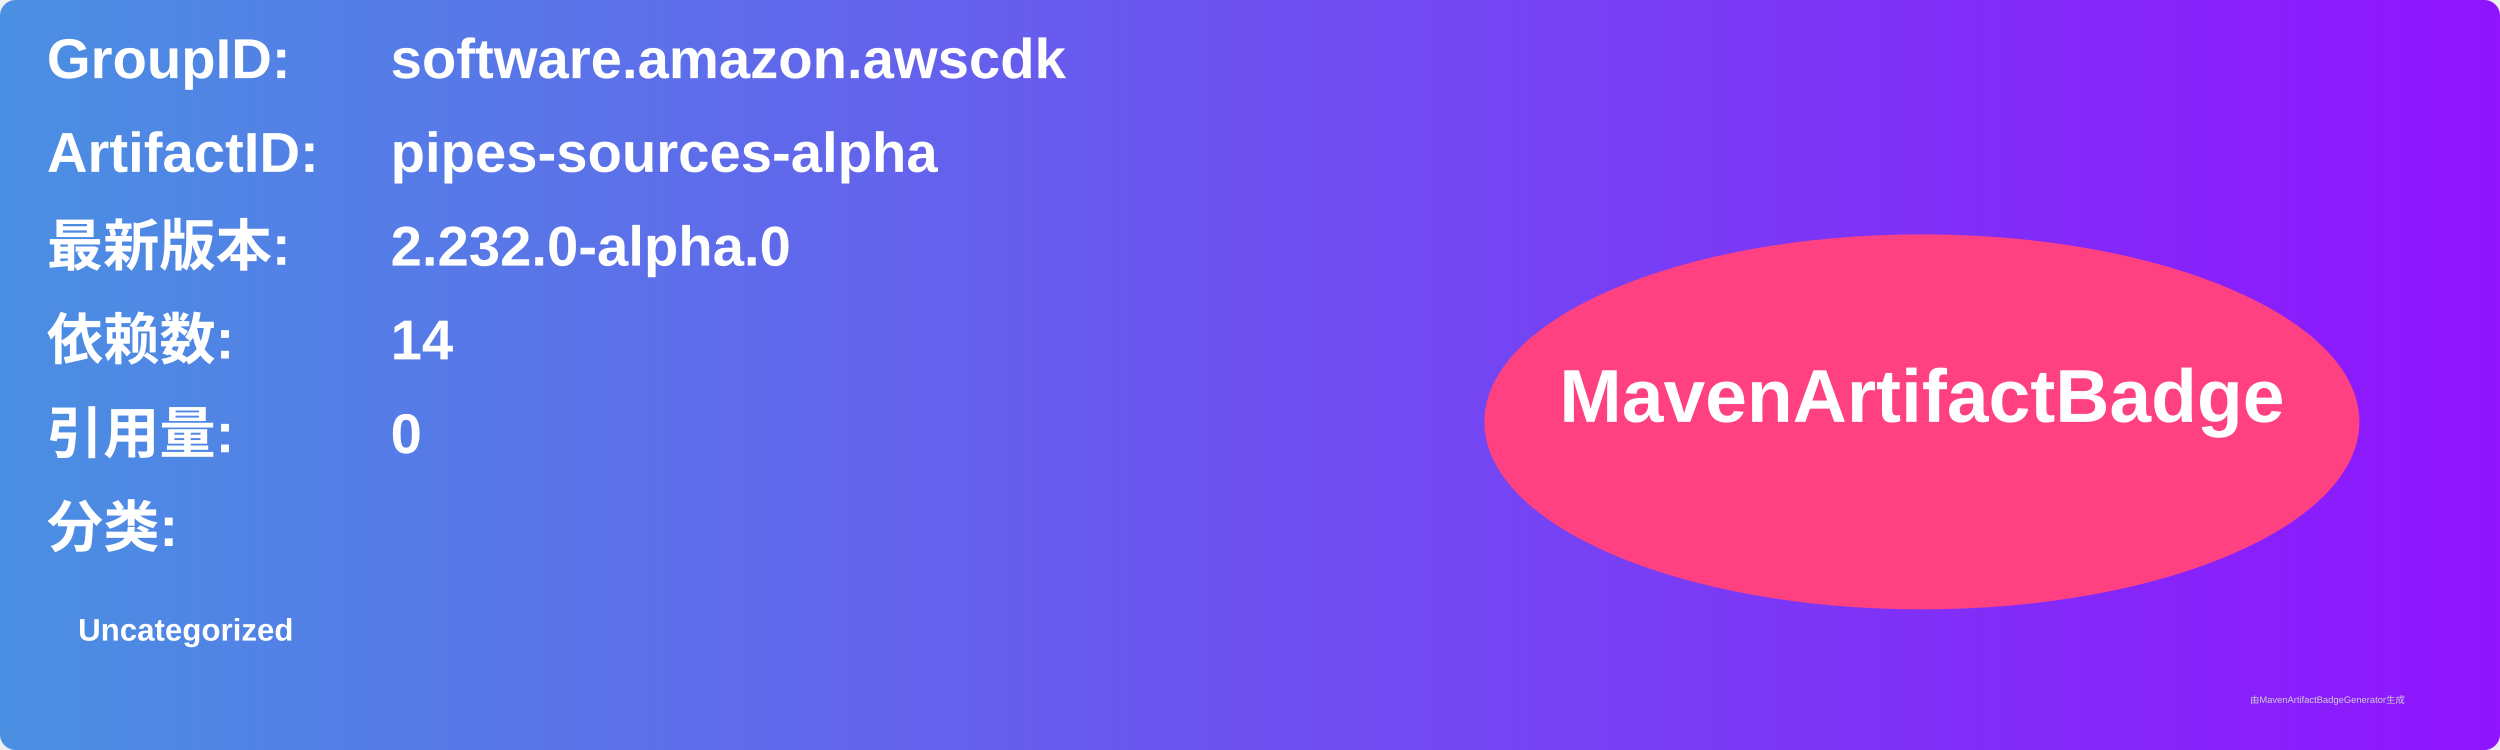
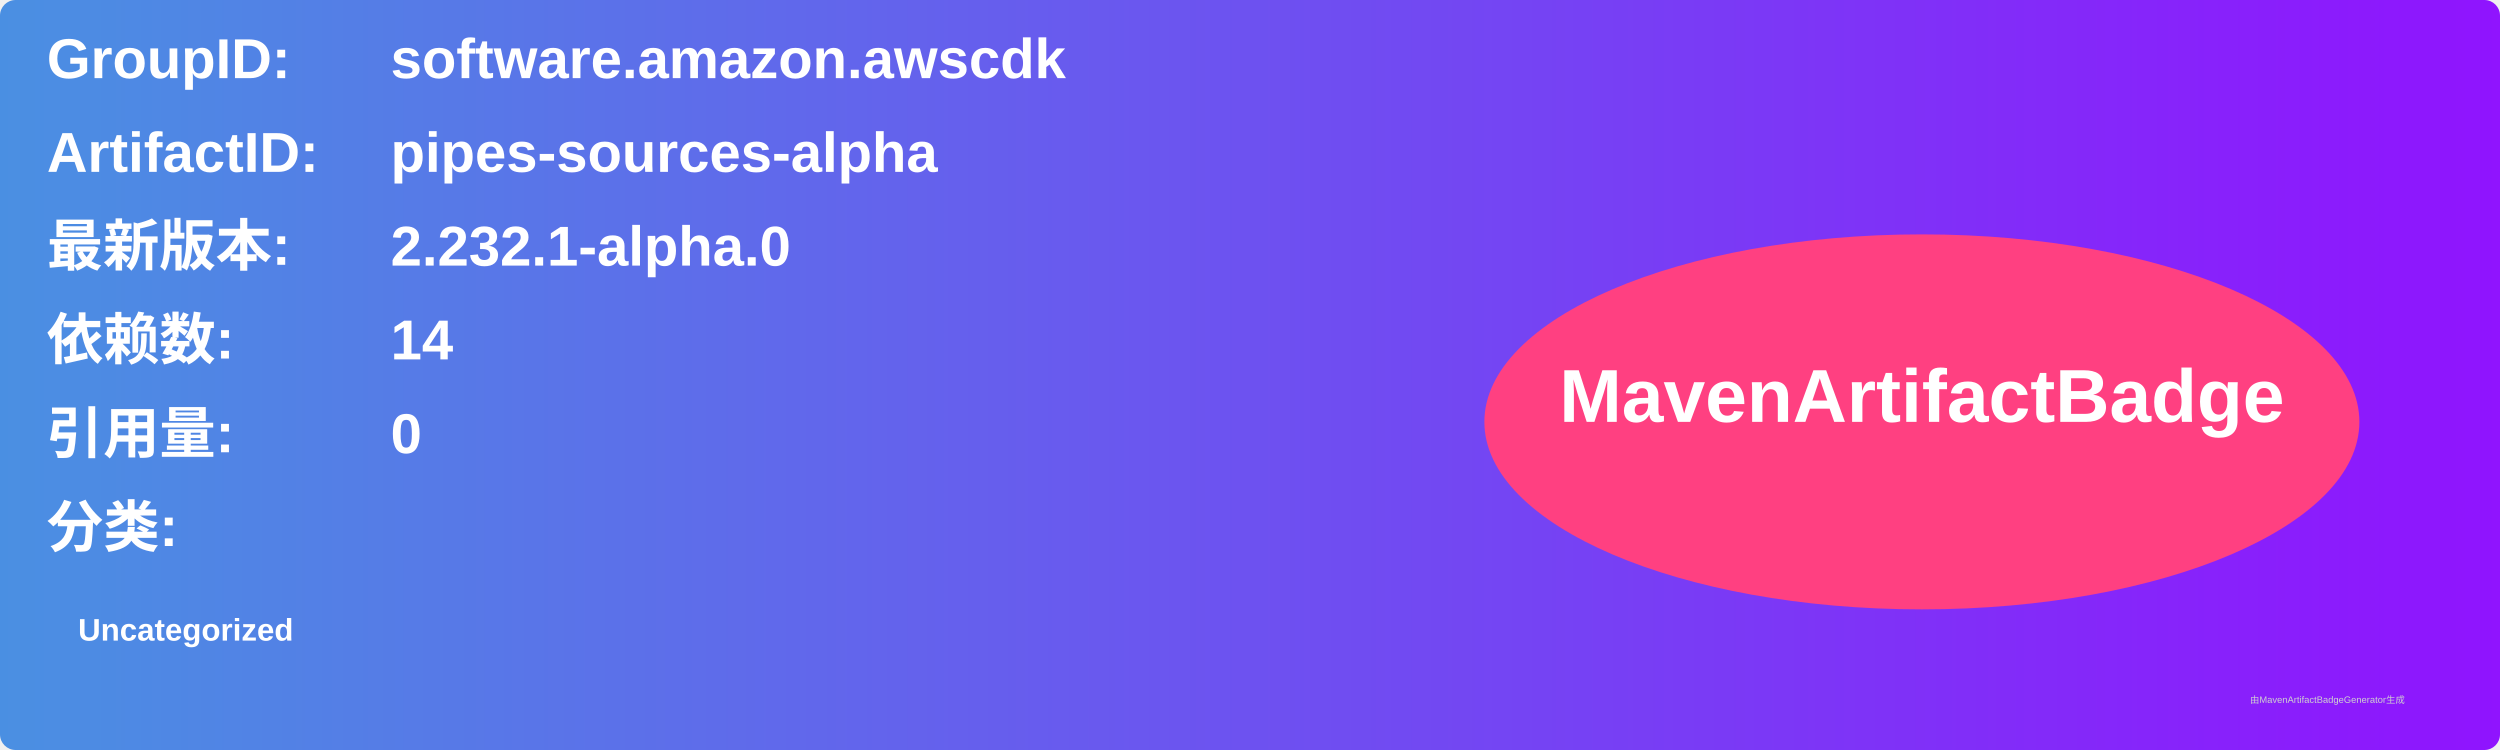
<svg xmlns="http://www.w3.org/2000/svg" width="800" height="240" viewBox="0 0 800 240">
  <linearGradient id="grad" x1="0%" y1="0%" x2="100%" y2="0%">
    <stop offset="0%" stop-color="#4a90e2" />
    <stop offset="100%" stop-color="#9013fe" />
  </linearGradient>
  <rect width="100%" height="100%" rx="5" ry="5" fill="url(#grad)" />
  <g transform="translate(15, 15)">
    <text x="0" y="10" font-family="Arial" font-size="18" fill="white" font-weight="bold" width="260">GroupID:</text>
    <text x="110" y="10" font-family="Arial" font-size="18" fill="white" font-weight="bold" width="460">software.amazon.awscdk</text>
    <text x="0" y="40" font-family="Arial" font-size="18" fill="white" font-weight="bold" width="260">ArtifactID:</text>
    <text x="110" y="40" font-family="Arial" font-size="18" fill="white" font-weight="bold" width="460">pipes-sources-alpha</text>
    <text x="0" y="70" font-family="Arial" font-size="18" fill="white" font-weight="bold">最新版本:</text>
    <text x="110" y="70" font-family="Arial" font-size="18" fill="white" font-weight="bold">
-       <tspan font-weight="bold">2.232.0-alpha.0</tspan>
+       <tspan font-weight="bold">2.232.1-alpha.0</tspan>
    </text>
    <text x="0" y="100" font-family="Arial" font-size="18" fill="white" font-weight="bold">依赖数: </text>
    <text x="110" y="100" font-family="Arial" font-size="18" fill="white">
      <tspan font-weight="bold">14</tspan>
    </text>
    <text x="0" y="130" font-family="Arial" font-size="18" fill="white" font-weight="bold">引用量: </text>
    <text x="110" y="130" font-family="Arial" font-size="18" fill="white">
      <tspan font-weight="bold">0</tspan>
    </text>
    <text x="0" y="160" font-family="Arial" font-size="18" fill="white" font-weight="bold">分类:</text>
    <text x="10" y="190" font-family="Arial" font-size="10" fill="white">
      <tspan font-weight="bold">Uncategorized</tspan>
    </text>
    <ellipse cx="600" cy="120" rx="140" ry="60" fill="#ff4081" />
    <text x="600" y="120" text-anchor="middle" font-family="Arial" font-size="24" fill="white" font-weight="bold">MavenArtifactBadge</text>
  </g>
  <text x="720" y="225" font-family="Arial" font-size="3" fill="#d0d0d0">由MavenArtifactBadgeGenerator生成</text>
</svg>
